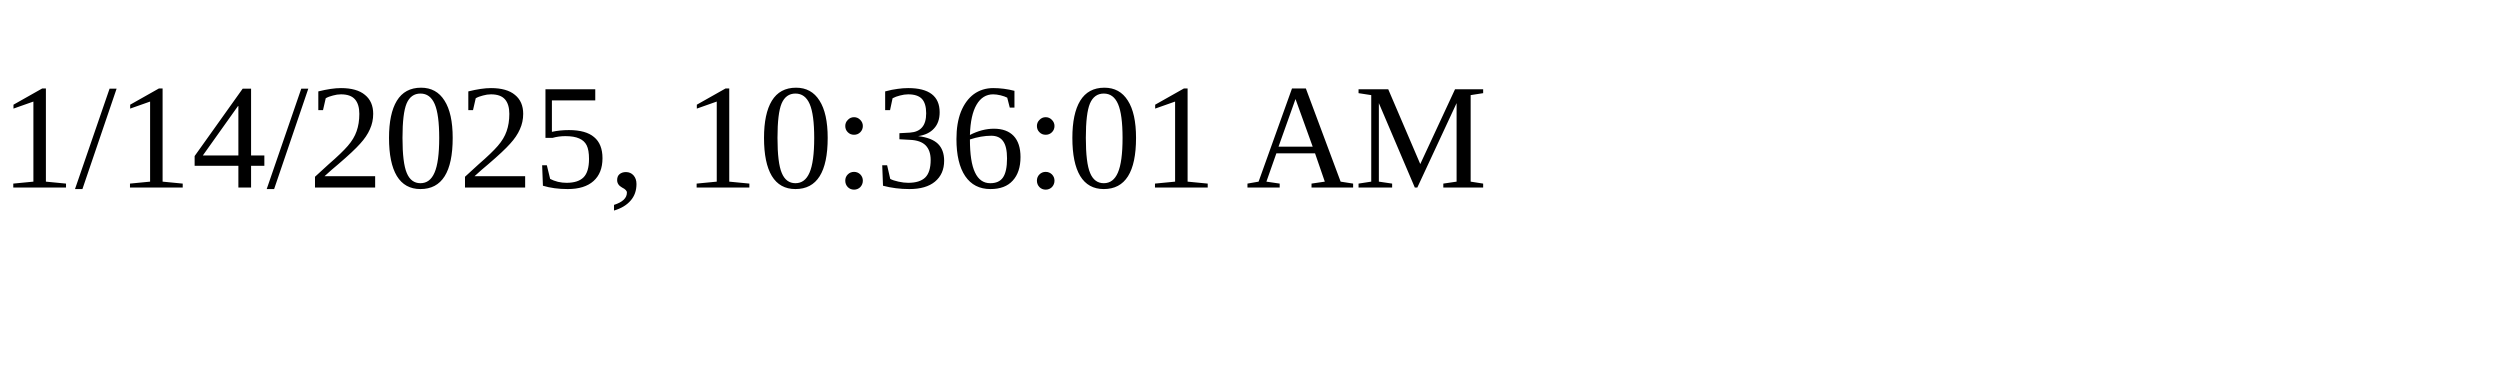
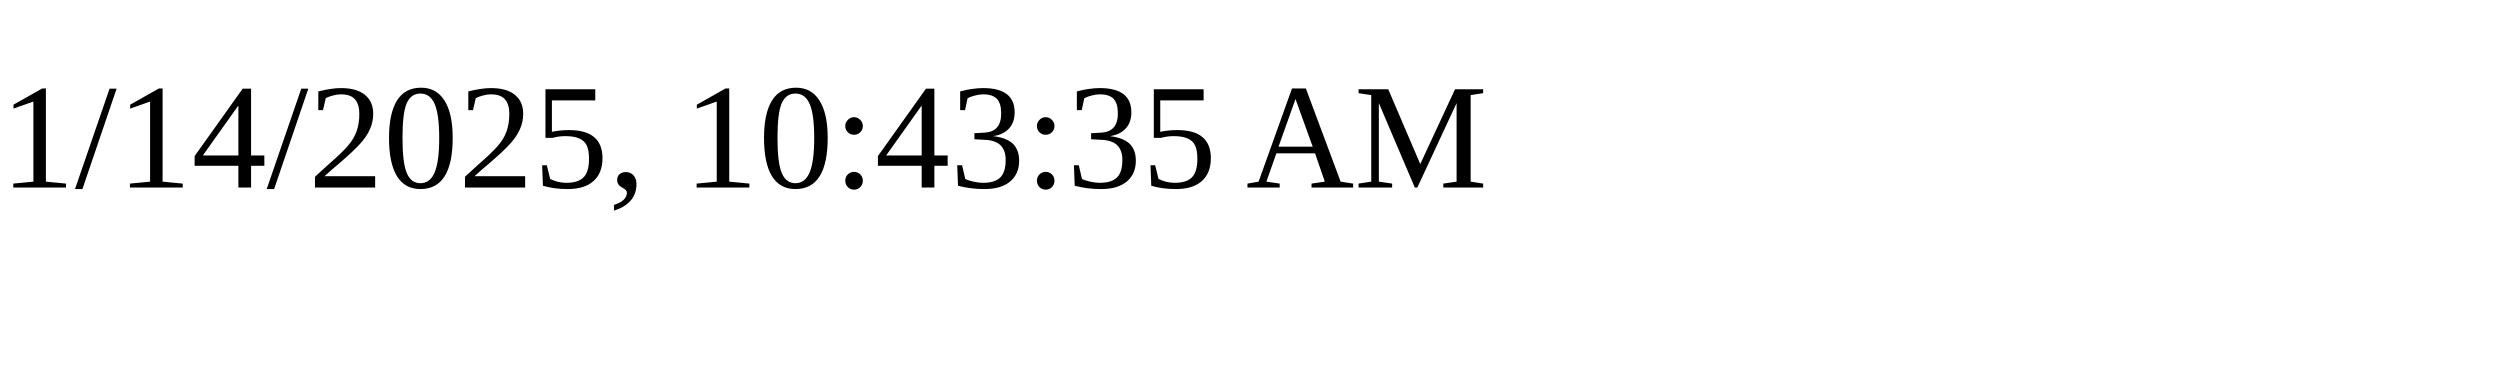
<svg xmlns="http://www.w3.org/2000/svg" height="30" width="200">
-   <text x="0" y="15">1/14/2025, 10:36:01 AM</text>
+   <text x="0" y="15">1/14/2025, 10:43:35 AM</text>
</svg>
